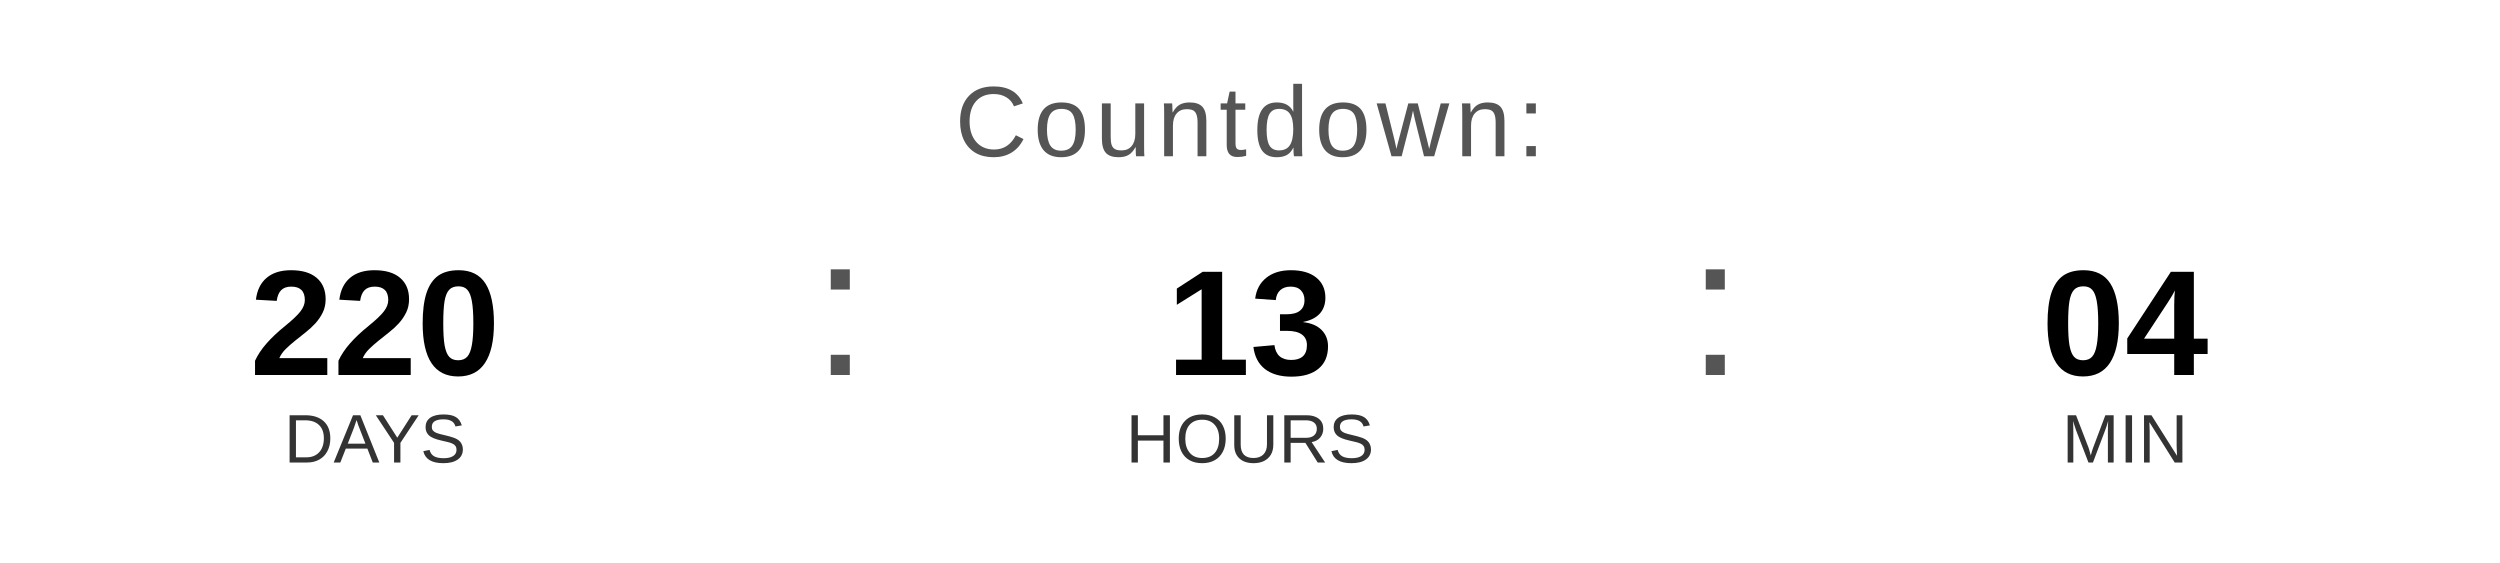
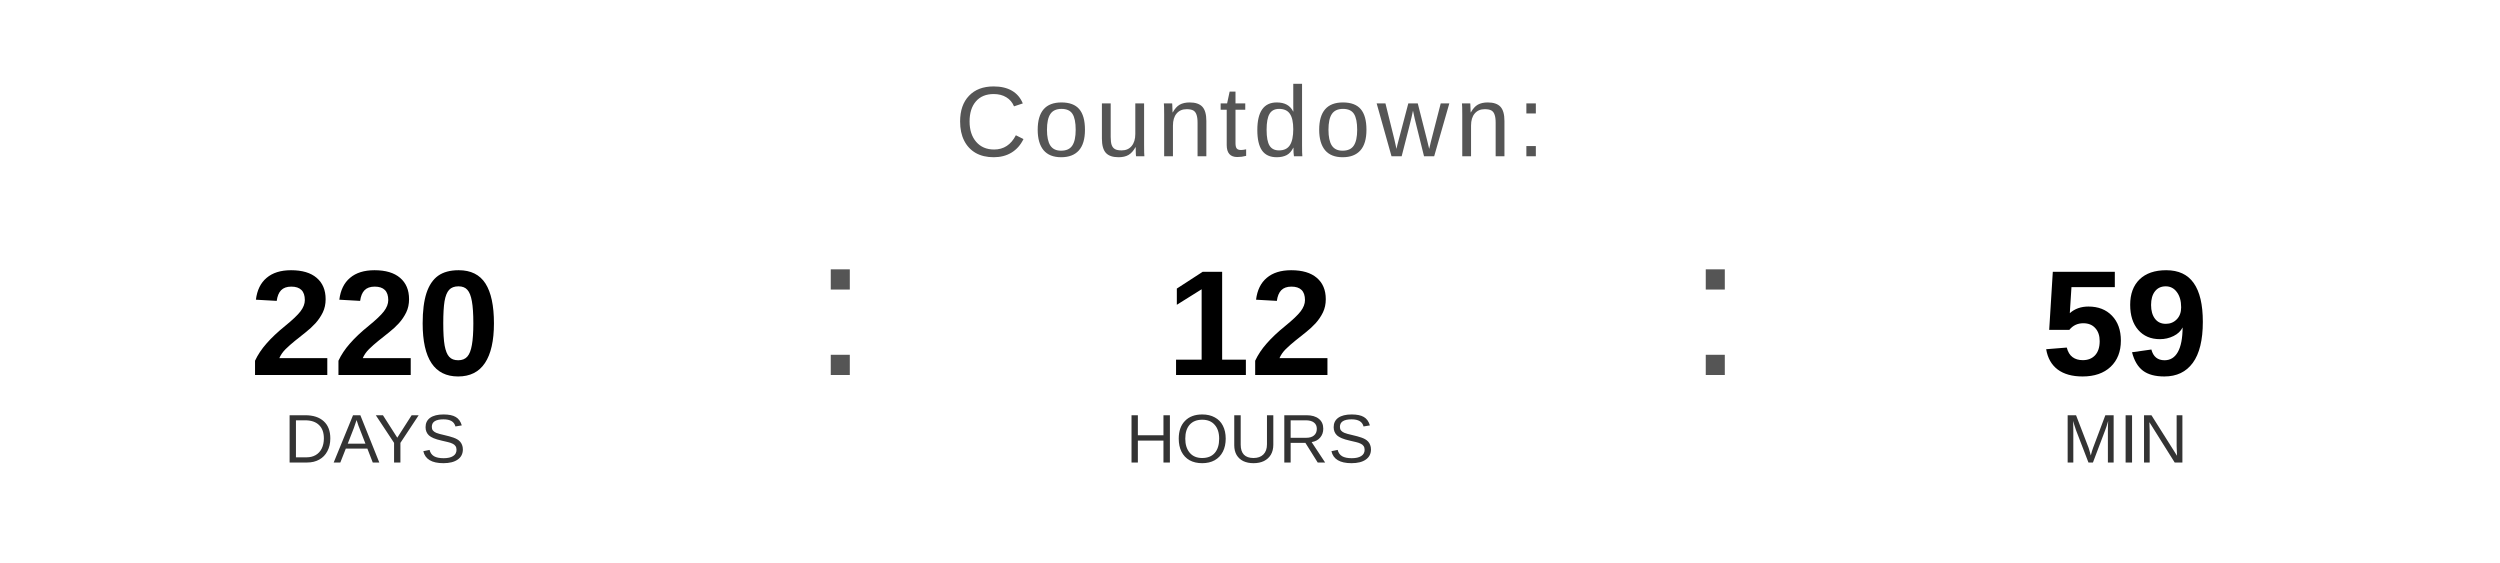
<svg xmlns="http://www.w3.org/2000/svg" width="400" height="90" viewBox="0 0 400 90">
  <text x="200" y="25" font-family="Arial, Helvetica, sans-serif" font-size="16" fill="#555555" text-anchor="middle" letter-spacing="1">
    Countdown:
  </text>
  <text x="60" y="60" font-family="Arial, Helvetica, sans-serif" font-size="24" font-weight="bold" fill="#000000" text-anchor="middle">220</text>
  <text x="60" y="74" font-family="Arial, Helvetica, sans-serif" font-size="11" fill="#333333" text-anchor="middle">DAYS</text>
  <text x="130" y="60" font-family="Arial, sans-serif" font-size="32" fill="#555555">:</text>
-   <text x="200" y="60" font-family="Arial, Helvetica, sans-serif" font-size="24" font-weight="bold" fill="#000000" text-anchor="middle">13</text>
+   <text x="200" y="60" font-family="Arial, Helvetica, sans-serif" font-size="24" font-weight="bold" fill="#000000" text-anchor="middle">12</text>
  <text x="200" y="74" font-family="Arial, Helvetica, sans-serif" font-size="11" fill="#333333" text-anchor="middle">HOURS</text>
  <text x="270" y="60" font-family="Arial, sans-serif" font-size="32" fill="#555555">:</text>
-   <text x="340" y="60" font-family="Arial, Helvetica, sans-serif" font-size="24" font-weight="bold" fill="#000000" text-anchor="middle">04</text>
+   <text x="340" y="60" font-family="Arial, Helvetica, sans-serif" font-size="24" font-weight="bold" fill="#000000" text-anchor="middle">59</text>
  <text x="340" y="74" font-family="Arial, Helvetica, sans-serif" font-size="11" fill="#333333" text-anchor="middle">MIN</text>
</svg>
